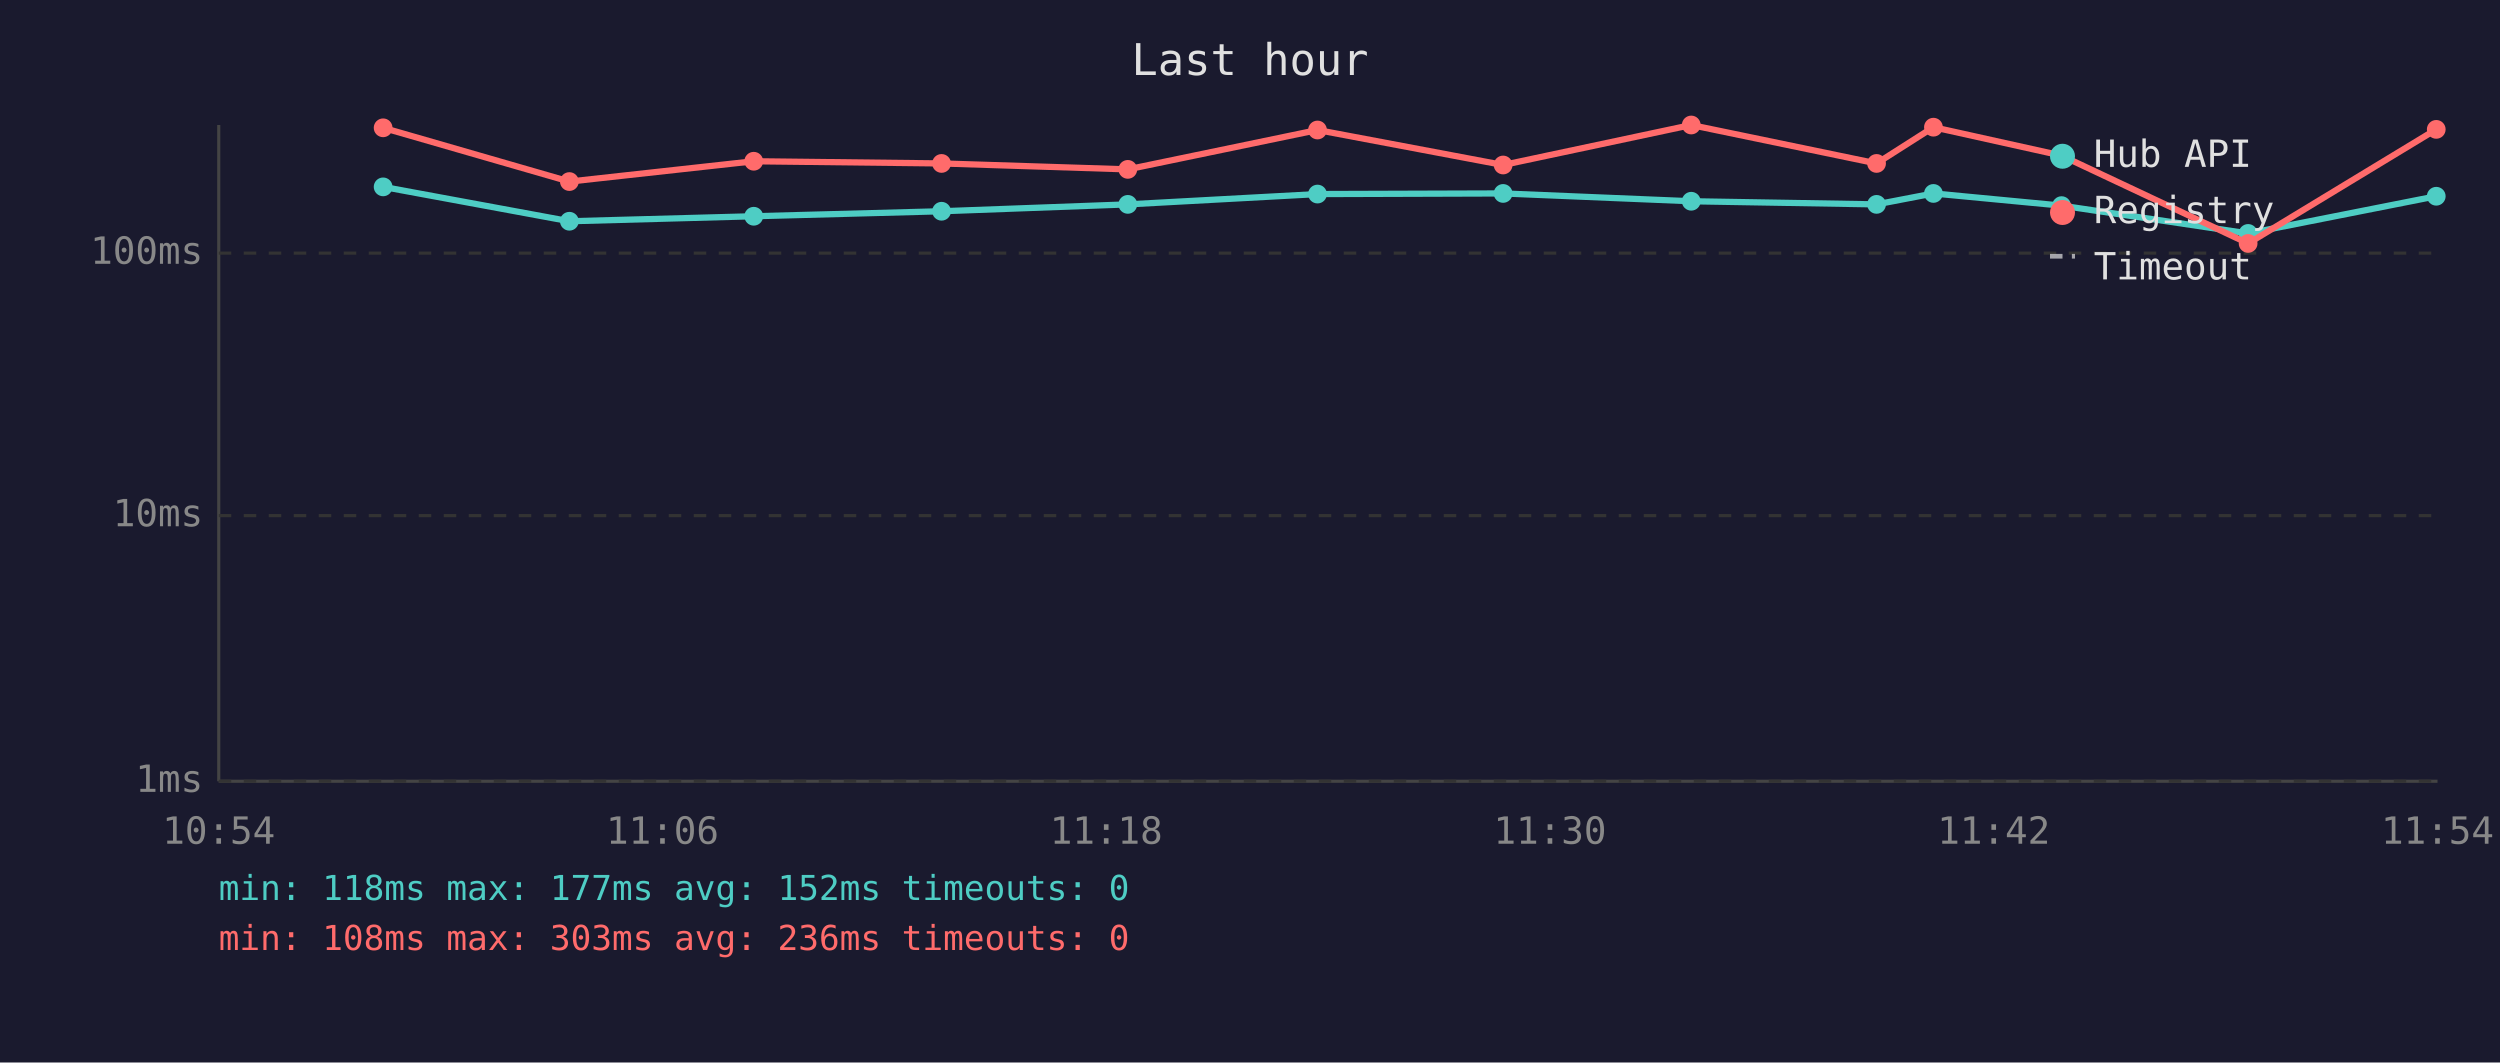
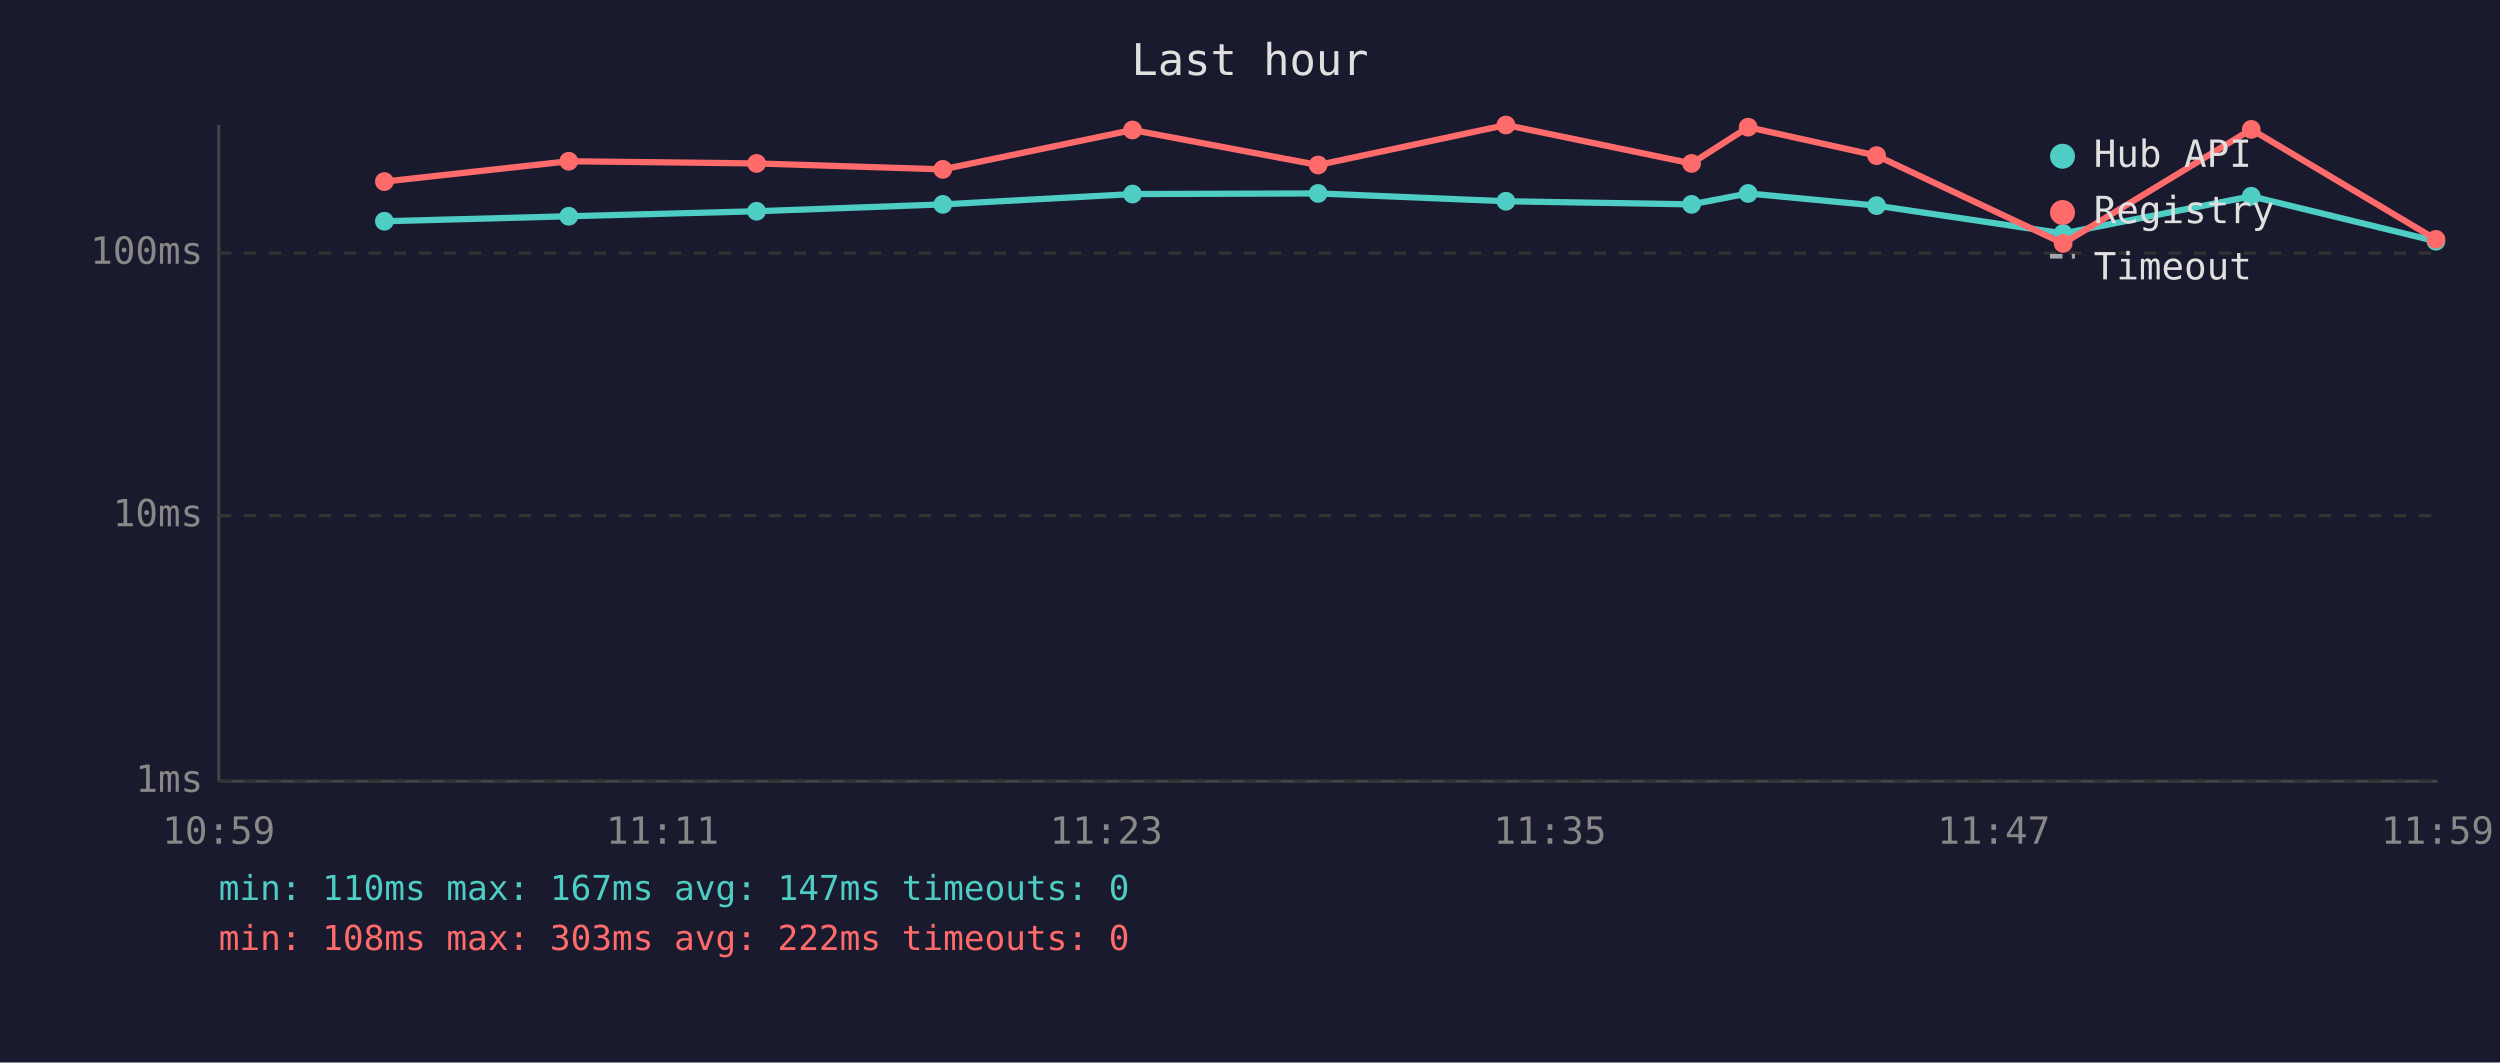
<svg xmlns="http://www.w3.org/2000/svg" viewBox="0 0 800 340" font-family="monospace" font-size="12">
  <rect width="800" height="340" fill="#1a1a2e" />
  <text x="400" y="24" fill="#e0e0e0" font-size="14" text-anchor="middle">Last hour</text>
  <line x1="70" y1="40" x2="70" y2="250" stroke="#444" stroke-width="1" />
  <line x1="70" y1="250" x2="780" y2="250" stroke="#444" stroke-width="1" />
  <line x1="70" y1="250" x2="780" y2="250" stroke="#333" stroke-width="1" stroke-dasharray="4" />
  <text x="65" y="250" fill="#888" text-anchor="end" dominant-baseline="middle">1ms</text>
  <line x1="70" y1="165" x2="780" y2="165" stroke="#333" stroke-width="1" stroke-dasharray="4" />
  <text x="65" y="165" fill="#888" text-anchor="end" dominant-baseline="middle">10ms</text>
  <line x1="70" y1="81" x2="780" y2="81" stroke="#333" stroke-width="1" stroke-dasharray="4" />
  <text x="65" y="81" fill="#888" text-anchor="end" dominant-baseline="middle">100ms</text>
-   <text x="70" y="270" fill="#888" text-anchor="middle">10:54</text>
-   <text x="212" y="270" fill="#888" text-anchor="middle">11:06</text>
-   <text x="354" y="270" fill="#888" text-anchor="middle">11:18</text>
-   <text x="496" y="270" fill="#888" text-anchor="middle">11:30</text>
-   <text x="638" y="270" fill="#888" text-anchor="middle">11:42</text>
-   <text x="780" y="270" fill="#888" text-anchor="middle">11:54</text>
-   <polyline points="122.6,59.8 182.2,70.8 241.2,69.2 301.3,67.6 360.9,65.4 421.6,62.1 481.0,61.9 541.2,64.4 600.5,65.4 618.7,61.9 659.7,65.8 719.4,74.7 779.6,62.8" fill="none" stroke="#4ecdc4" stroke-width="2" opacity="1" />
-   <circle cx="122.6" cy="59.8" r="3" fill="#4ecdc4" />
-   <circle cx="182.2" cy="70.8" r="3" fill="#4ecdc4" />
-   <circle cx="241.2" cy="69.2" r="3" fill="#4ecdc4" />
-   <circle cx="301.3" cy="67.6" r="3" fill="#4ecdc4" />
-   <circle cx="360.9" cy="65.4" r="3" fill="#4ecdc4" />
-   <circle cx="421.6" cy="62.1" r="3" fill="#4ecdc4" />
-   <circle cx="481.0" cy="61.9" r="3" fill="#4ecdc4" />
-   <circle cx="541.2" cy="64.4" r="3" fill="#4ecdc4" />
-   <circle cx="600.5" cy="65.4" r="3" fill="#4ecdc4" />
-   <circle cx="618.7" cy="61.9" r="3" fill="#4ecdc4" />
-   <circle cx="659.7" cy="65.8" r="3" fill="#4ecdc4" />
-   <circle cx="719.4" cy="74.7" r="3" fill="#4ecdc4" />
-   <circle cx="779.6" cy="62.8" r="3" fill="#4ecdc4" />
-   <polyline points="122.6,40.9 182.2,58.1 241.2,51.6 301.3,52.3 360.9,54.2 421.6,41.6 481.0,52.8 541.2,40.0 600.5,52.3 618.7,40.7 659.7,49.8 719.4,77.9 779.6,41.4" fill="none" stroke="#ff6b6b" stroke-width="2" opacity="1" />
-   <circle cx="122.6" cy="40.9" r="3" fill="#ff6b6b" />
-   <circle cx="182.2" cy="58.1" r="3" fill="#ff6b6b" />
-   <circle cx="241.2" cy="51.6" r="3" fill="#ff6b6b" />
-   <circle cx="301.3" cy="52.3" r="3" fill="#ff6b6b" />
-   <circle cx="360.9" cy="54.2" r="3" fill="#ff6b6b" />
-   <circle cx="421.6" cy="41.6" r="3" fill="#ff6b6b" />
-   <circle cx="481.0" cy="52.8" r="3" fill="#ff6b6b" />
-   <circle cx="541.2" cy="40.0" r="3" fill="#ff6b6b" />
-   <circle cx="600.5" cy="52.3" r="3" fill="#ff6b6b" />
-   <circle cx="618.7" cy="40.7" r="3" fill="#ff6b6b" />
-   <circle cx="659.7" cy="49.8" r="3" fill="#ff6b6b" />
-   <circle cx="719.4" cy="77.9" r="3" fill="#ff6b6b" />
-   <circle cx="779.6" cy="41.4" r="3" fill="#ff6b6b" />
+   <text x="70" y="270" fill="#888" text-anchor="middle">10:59</text>
+   <text x="212" y="270" fill="#888" text-anchor="middle">11:11</text>
+   <text x="354" y="270" fill="#888" text-anchor="middle">11:23</text>
+   <text x="496" y="270" fill="#888" text-anchor="middle">11:35</text>
+   <text x="638" y="270" fill="#888" text-anchor="middle">11:47</text>
+   <text x="780" y="270" fill="#888" text-anchor="middle">11:59</text>
+   <polyline points="123.0,70.8 182.0,69.2 242.1,67.6 301.7,65.4 362.4,62.1 421.8,61.9 481.9,64.4 541.3,65.4 559.4,61.9 600.5,65.8 660.2,74.7 720.4,62.8 779.5,77.2" fill="none" stroke="#4ecdc4" stroke-width="2" opacity="1" />
+   <circle cx="123.0" cy="70.8" r="3" fill="#4ecdc4" />
+   <circle cx="182.0" cy="69.2" r="3" fill="#4ecdc4" />
+   <circle cx="242.1" cy="67.6" r="3" fill="#4ecdc4" />
+   <circle cx="301.7" cy="65.4" r="3" fill="#4ecdc4" />
+   <circle cx="362.4" cy="62.1" r="3" fill="#4ecdc4" />
+   <circle cx="421.8" cy="61.9" r="3" fill="#4ecdc4" />
+   <circle cx="481.9" cy="64.4" r="3" fill="#4ecdc4" />
+   <circle cx="541.3" cy="65.4" r="3" fill="#4ecdc4" />
+   <circle cx="559.4" cy="61.9" r="3" fill="#4ecdc4" />
+   <circle cx="600.5" cy="65.8" r="3" fill="#4ecdc4" />
+   <circle cx="660.2" cy="74.7" r="3" fill="#4ecdc4" />
+   <circle cx="720.4" cy="62.8" r="3" fill="#4ecdc4" />
+   <circle cx="779.5" cy="77.2" r="3" fill="#4ecdc4" />
+   <polyline points="123.0,58.1 182.0,51.6 242.1,52.3 301.7,54.2 362.4,41.6 421.8,52.8 481.9,40.0 541.3,52.3 559.4,40.7 600.5,49.8 660.2,77.9 720.4,41.4 779.5,76.6" fill="none" stroke="#ff6b6b" stroke-width="2" opacity="1" />
+   <circle cx="123.0" cy="58.1" r="3" fill="#ff6b6b" />
+   <circle cx="182.0" cy="51.6" r="3" fill="#ff6b6b" />
+   <circle cx="242.1" cy="52.3" r="3" fill="#ff6b6b" />
+   <circle cx="301.7" cy="54.2" r="3" fill="#ff6b6b" />
+   <circle cx="362.4" cy="41.6" r="3" fill="#ff6b6b" />
+   <circle cx="421.8" cy="52.8" r="3" fill="#ff6b6b" />
+   <circle cx="481.9" cy="40.0" r="3" fill="#ff6b6b" />
+   <circle cx="541.3" cy="52.3" r="3" fill="#ff6b6b" />
+   <circle cx="559.4" cy="40.7" r="3" fill="#ff6b6b" />
+   <circle cx="600.5" cy="49.8" r="3" fill="#ff6b6b" />
+   <circle cx="660.2" cy="77.9" r="3" fill="#ff6b6b" />
+   <circle cx="720.4" cy="41.4" r="3" fill="#ff6b6b" />
+   <circle cx="779.5" cy="76.6" r="3" fill="#ff6b6b" />
  <circle cx="660" cy="50" r="4" fill="#4ecdc4" />
  <text x="670" y="50" fill="#e0e0e0" dominant-baseline="middle">Hub API</text>
  <circle cx="660" cy="68" r="4" fill="#ff6b6b" />
  <text x="670" y="68" fill="#e0e0e0" dominant-baseline="middle">Registry</text>
  <line x1="656" y1="82" x2="664" y2="82" stroke="#e0e0e0" stroke-width="1.5" stroke-dasharray="4,3" opacity="0.7" />
  <text x="670" y="86" fill="#e0e0e0" dominant-baseline="middle">Timeout</text>
-   <text x="70" y="288" fill="#4ecdc4" font-size="11">min: 118ms  max: 177ms  avg: 152ms  timeouts: 0</text>
-   <text x="70" y="304" fill="#ff6b6b" font-size="11">min: 108ms  max: 303ms  avg: 236ms  timeouts: 0</text>
+   <text x="70" y="288" fill="#4ecdc4" font-size="11">min: 110ms  max: 167ms  avg: 147ms  timeouts: 0</text>
+   <text x="70" y="304" fill="#ff6b6b" font-size="11">min: 108ms  max: 303ms  avg: 222ms  timeouts: 0</text>
</svg>
